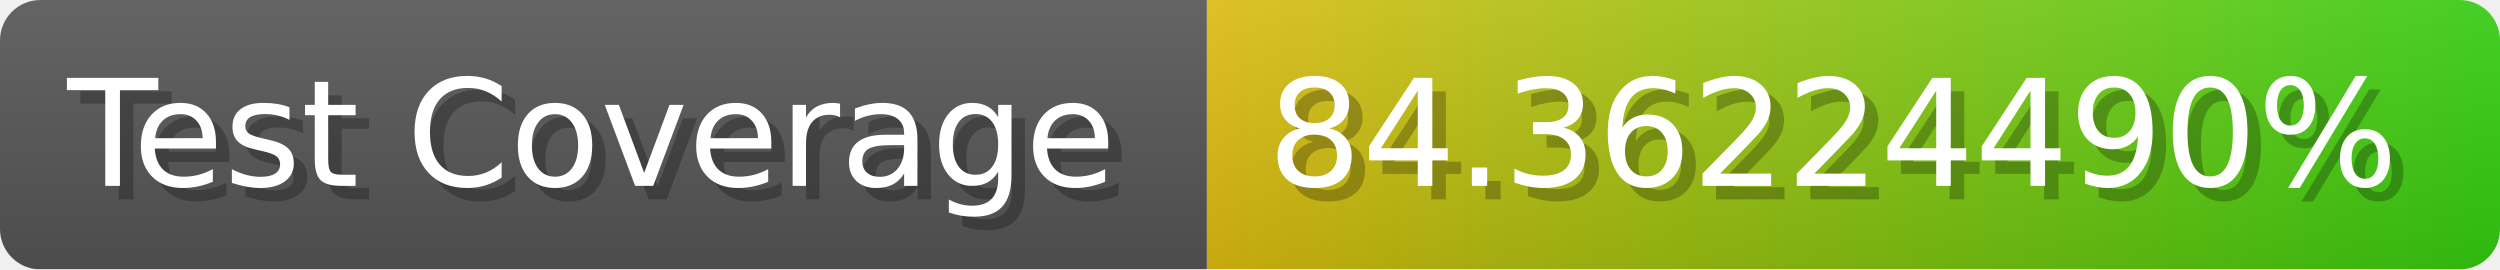
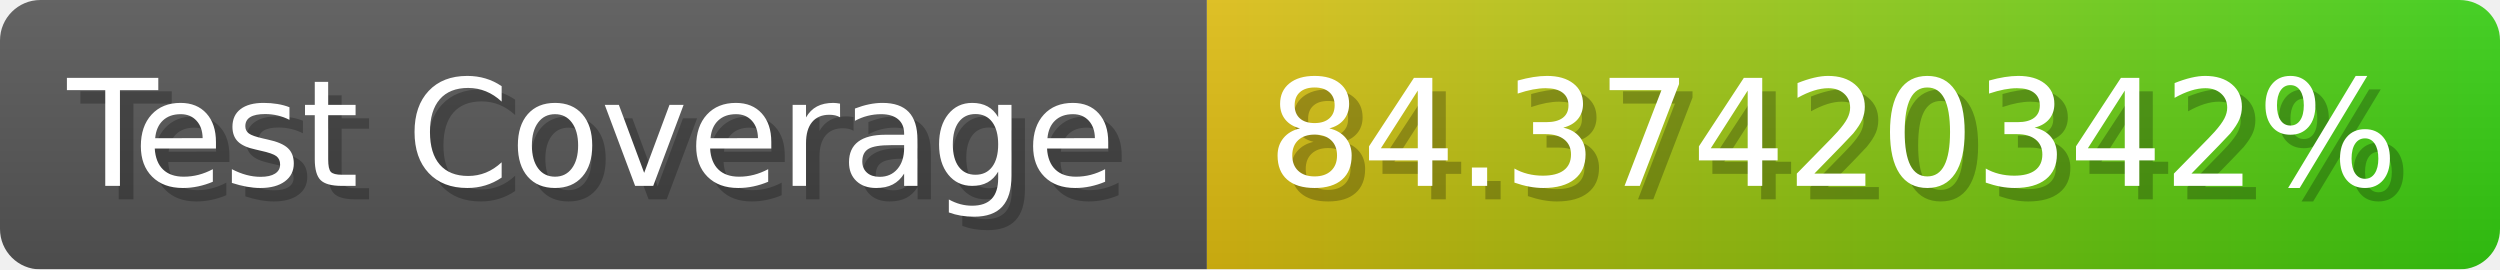
- <svg xmlns="http://www.w3.org/2000/svg" width="185.6" height="20" viewBox="0 0 1856 200" role="img" aria-label="Test Coverage: 84.36224490%">
+ <svg xmlns="http://www.w3.org/2000/svg" width="185.6" height="20" viewBox="0 0 1856 200" role="img" aria-label="Test Coverage: 84.37420342%">
  <linearGradient id="a" x2="0" y2="100%">
    <stop offset="0" stop-opacity=".1" stop-color="#EEE" />
    <stop offset="1" stop-opacity=".1" />
  </linearGradient>
  <mask id="m">
    <rect width="1856" height="200" rx="30" fill="#FFF" />
  </mask>
  <g mask="url(#m)">
    <rect width="896" height="200" fill="#555" />
    <rect width="960" height="200" fill="url(#x)" x="896" />
    <rect width="1856" height="200" fill="url(#a)" />
  </g>
  <g aria-hidden="true" fill="#fff" text-anchor="start" font-family="Verdana,DejaVu Sans,sans-serif" font-size="110">
    <text x="60" y="148" textLength="796" fill="#000" opacity="0.25">Test Coverage</text>
    <text x="50" y="138" textLength="796">Test Coverage</text>
-     <text x="951" y="148" textLength="860" fill="#000" opacity="0.25">84.36224490%</text>
-     <text x="941" y="138" textLength="860">84.36224490%</text>
+     <text x="951" y="148" textLength="860" fill="#000" opacity="0.25">84.37420342%</text>
+     <text x="941" y="138" textLength="860">84.37420342%</text>
  </g>
  <linearGradient id="x" x1="0%" y1="0%" x2="100%" y2="0%">
    <stop offset="0%" style="stop-color:#DB1" />
    <stop offset="100%" style="stop-color:#3C1" />
  </linearGradient>
</svg>
